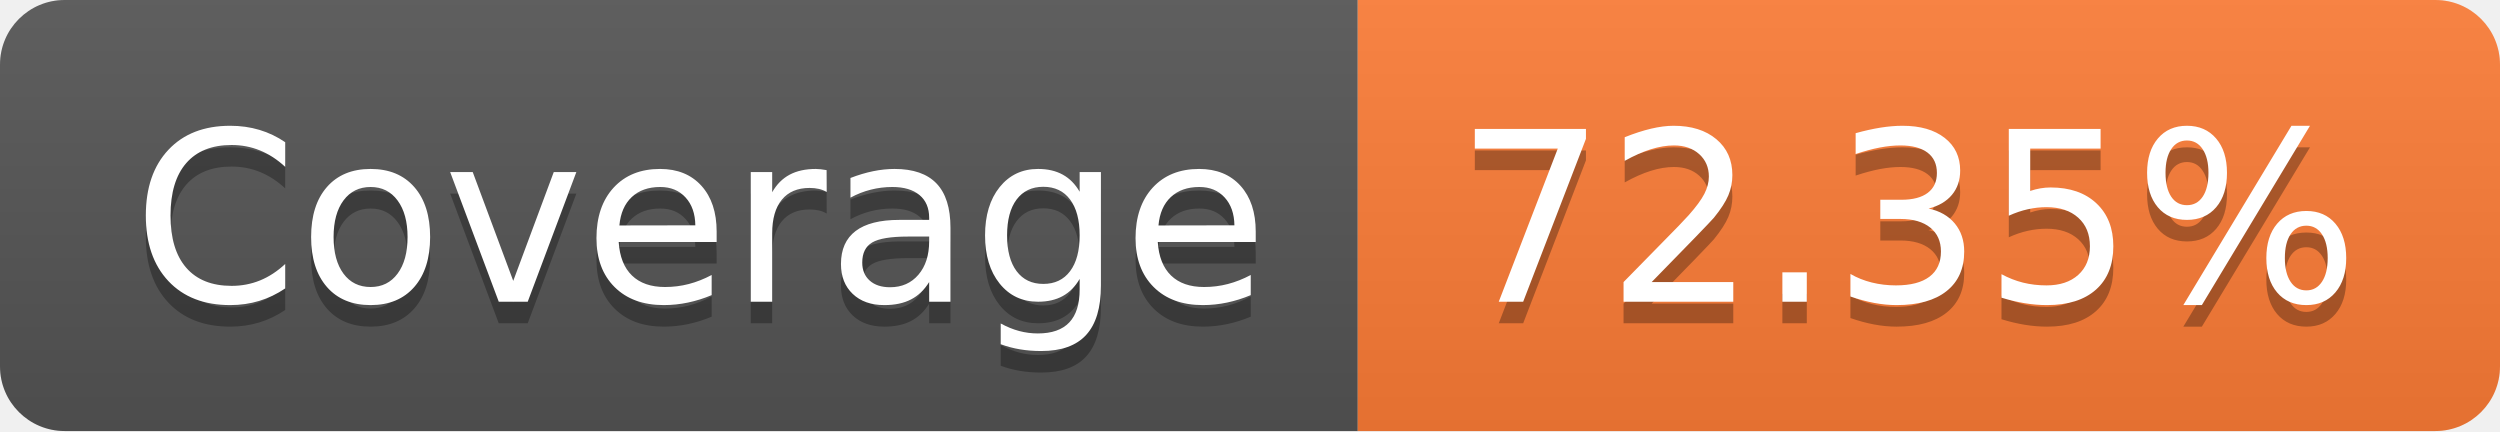
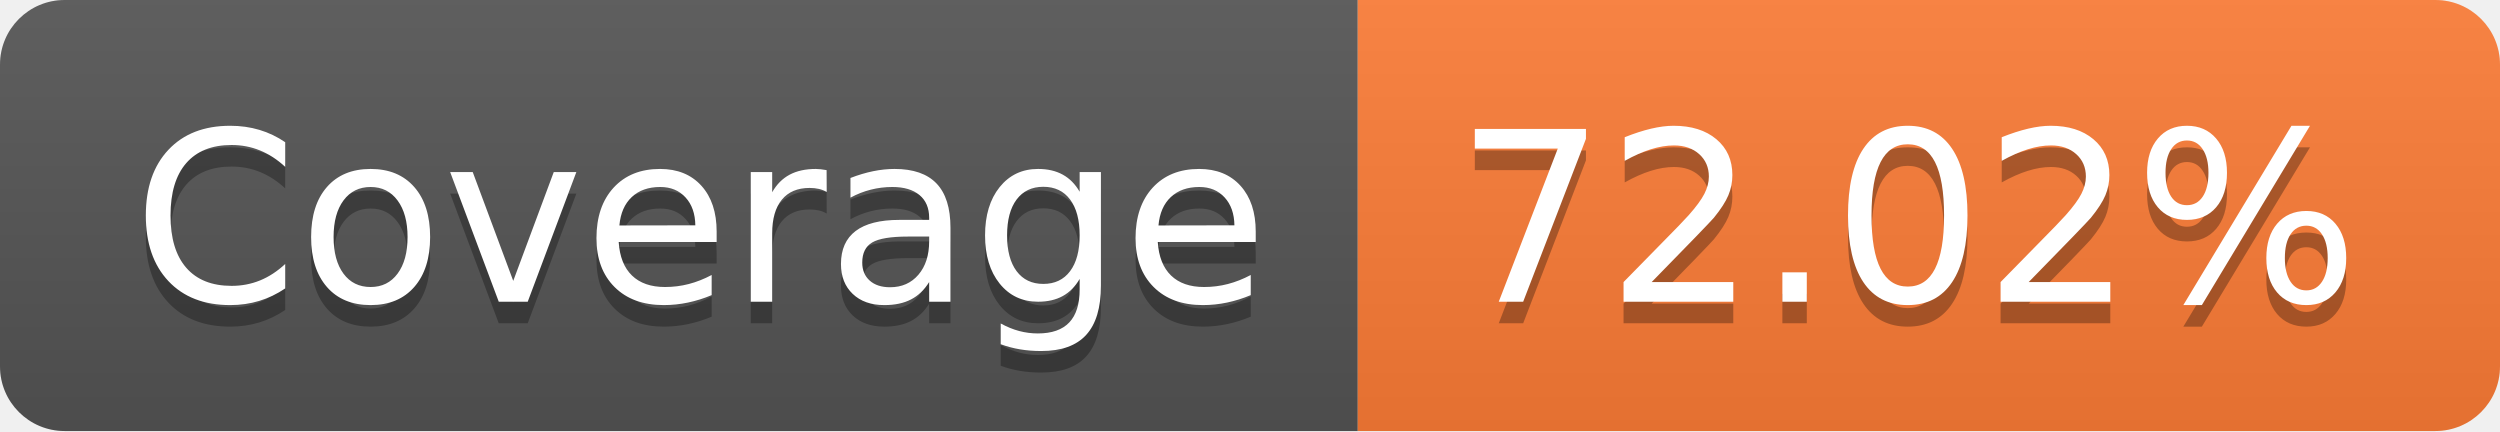
- <svg xmlns="http://www.w3.org/2000/svg" width="116" height="20" role="img" aria-label="Coverage: 72.35%">
+ <svg xmlns="http://www.w3.org/2000/svg" width="116" height="20" role="img" aria-label="Coverage: 72.02%">
  <linearGradient id="s" x2="0" y2="100%">
    <stop offset="0" stop-color="#bbb" stop-opacity=".1" />
    <stop offset="1" stop-opacity=".1" />
  </linearGradient>
  <clipPath id="r">
    <rect width="116" height="20" rx="3" fill="#fff" />
  </clipPath>
  <g clip-path="url(#r)">
    <rect width="63" height="20" fill="#555" />
    <rect x="63" width="53" height="20" fill="#fe7d37" />
    <rect width="116" height="20" fill="url(#s)" />
  </g>
  <g fill="#fff" text-anchor="middle" font-family="Verdana,Geneva,DejaVu Sans,sans-serif" text-rendering="geometricPrecision" font-size="110">
    <text aria-hidden="true" x="325" y="150" fill="#010101" fill-opacity=".3" transform="scale(.1)" textLength="530">Coverage</text>
    <text x="325" y="140" transform="scale(.1)" fill="#fff" textLength="530">Coverage</text>
-     <text aria-hidden="true" x="885" y="150" fill="#010101" fill-opacity=".3" transform="scale(.1)" textLength="430">72.35%</text>
-     <text x="885" y="140" transform="scale(.1)" fill="#fff" textLength="430">72.35%</text>
+     <text aria-hidden="true" x="885" y="150" fill="#010101" fill-opacity=".3" transform="scale(.1)" textLength="430">72.02%</text>
+     <text x="885" y="140" transform="scale(.1)" fill="#fff" textLength="430">72.02%</text>
  </g>
</svg>
